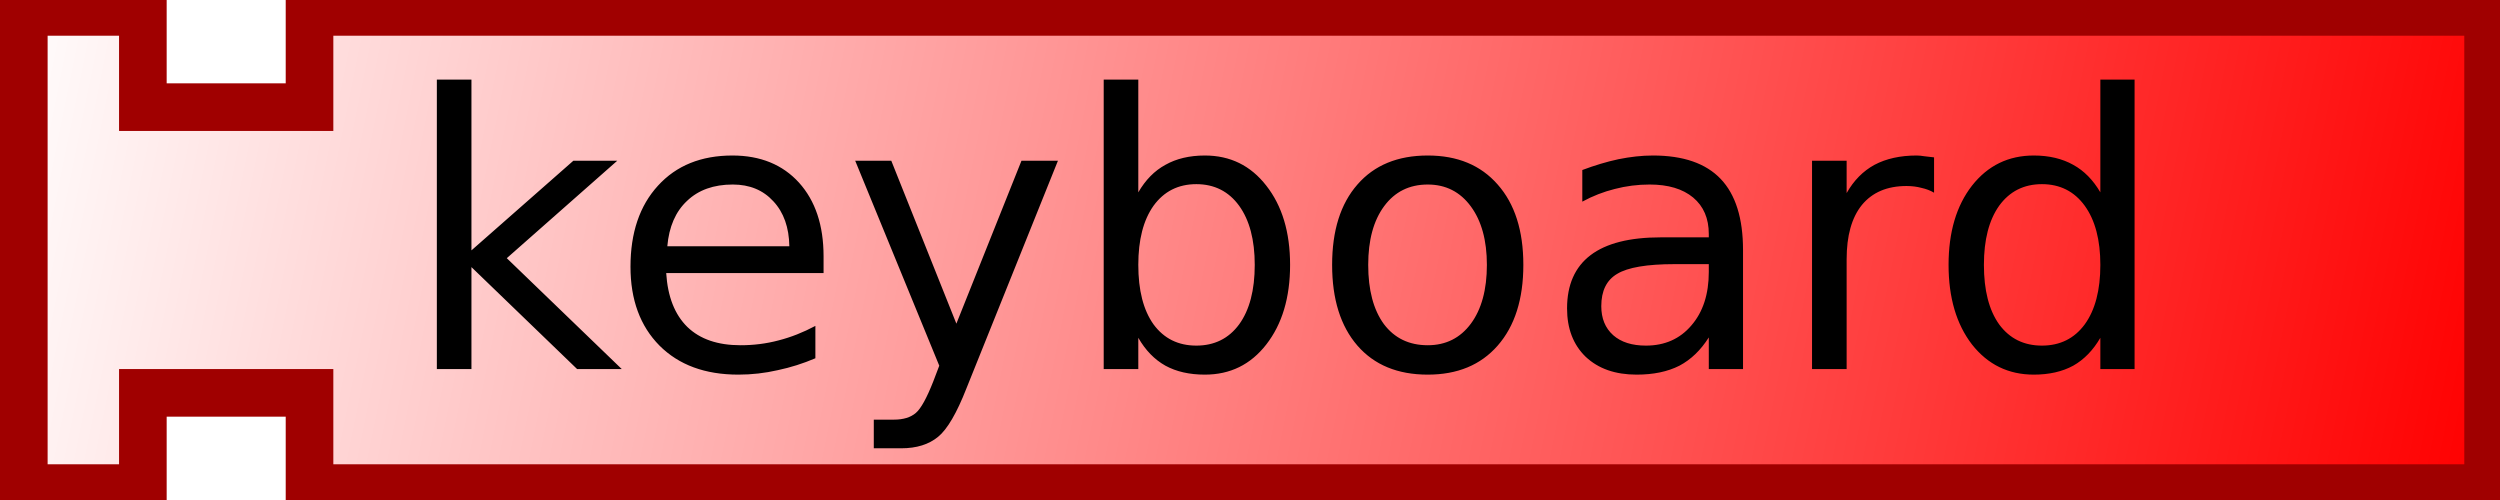
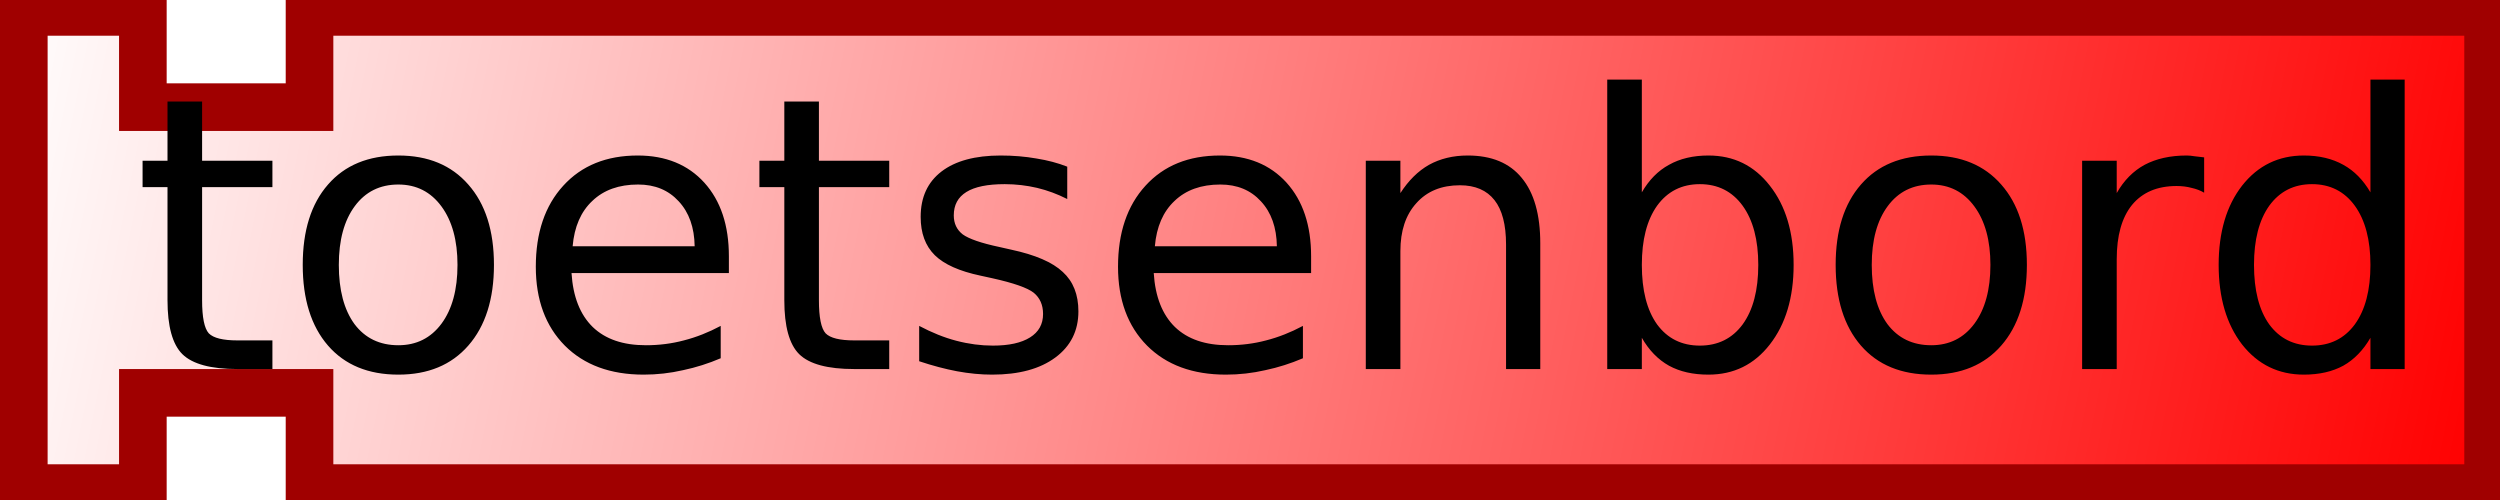
<svg xmlns="http://www.w3.org/2000/svg" xmlns:xlink="http://www.w3.org/1999/xlink" version="1.0" width="105" height="21" id="svg2">
  <defs id="defs4">
    <linearGradient id="linearGradient3166">
      <stop id="stop3168" style="stop-color:#ffffff;stop-opacity:1" offset="0" />
      <stop id="stop3170" style="stop-color:#ff0000;stop-opacity:1" offset="1" />
    </linearGradient>
    <linearGradient x1="0" y1="0" x2="104" y2="21" id="linearGradient3172" xlink:href="#linearGradient3166" gradientUnits="userSpaceOnUse" />
  </defs>
  <path d="M 1,0.5 L 6,0.5 L 6,4.5 L 13,4.5 L 13,0.5 L 104.5,0.5 L 104.5,20.5 L 13,20.5 L 13,16.5 L 6,16.5 L 6,20.5 L 1,20.5 L 1,0.5 z" id="path10" style="fill:url(#linearGradient3172);fill-opacity:1;stroke:#a00000;stroke-width:2;stroke-opacity:1" />
  <text id="text12" style="font-size:12px;text-align:center;text-anchor:middle;font-family:Bitstream Vera Sans">
-     <tspan x="54" y="15.5" id="tspan14" style="font-size:16px">keyboard</tspan>
+     <tspan x="54" y="15.5" id="tspan14" style="font-size:16px">toetsenbord</tspan>
  </text>
</svg>
